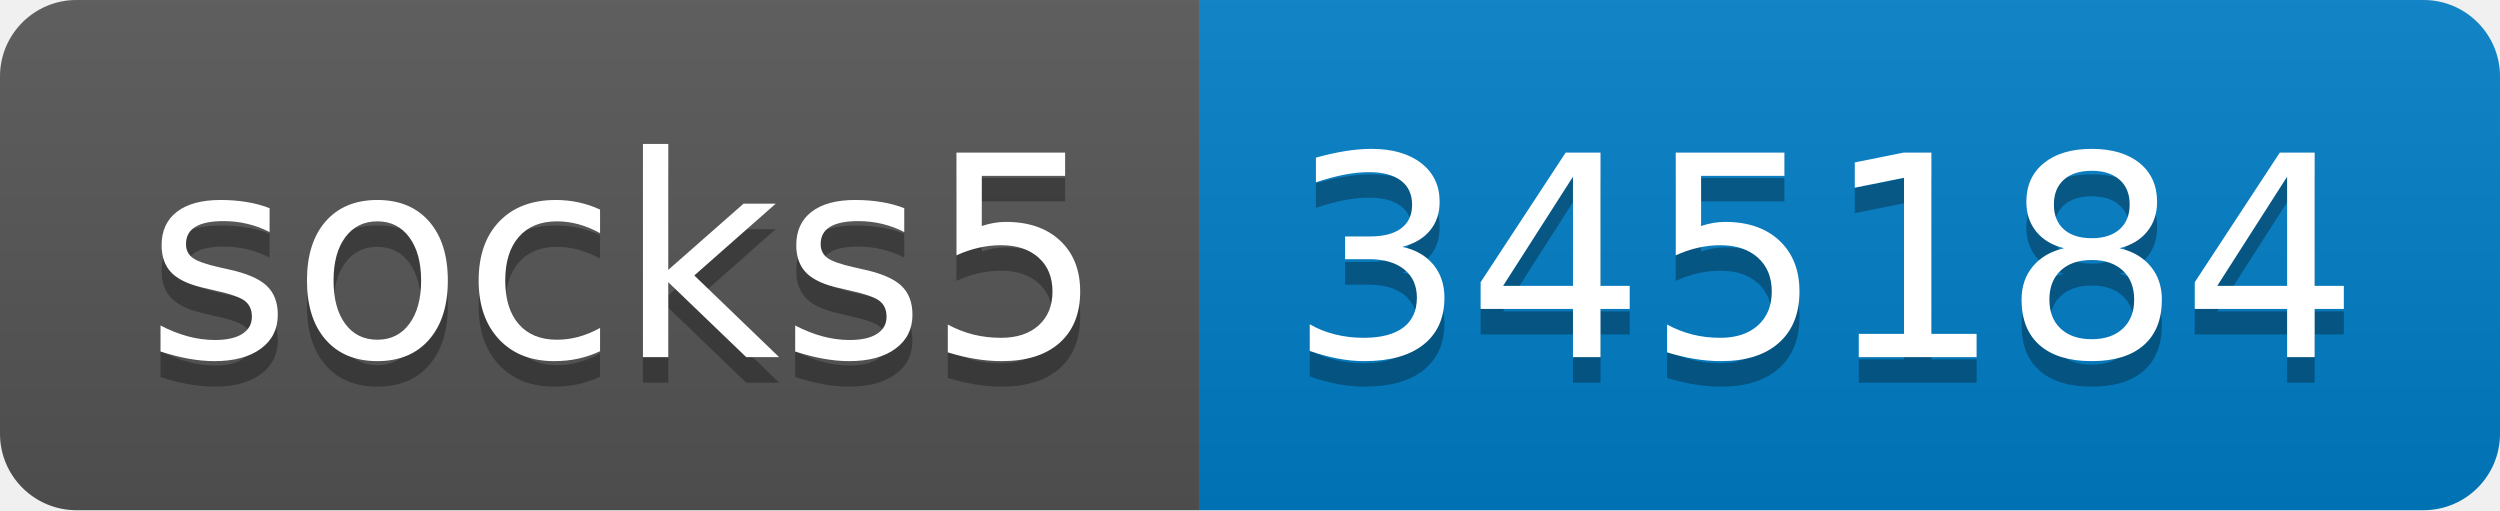
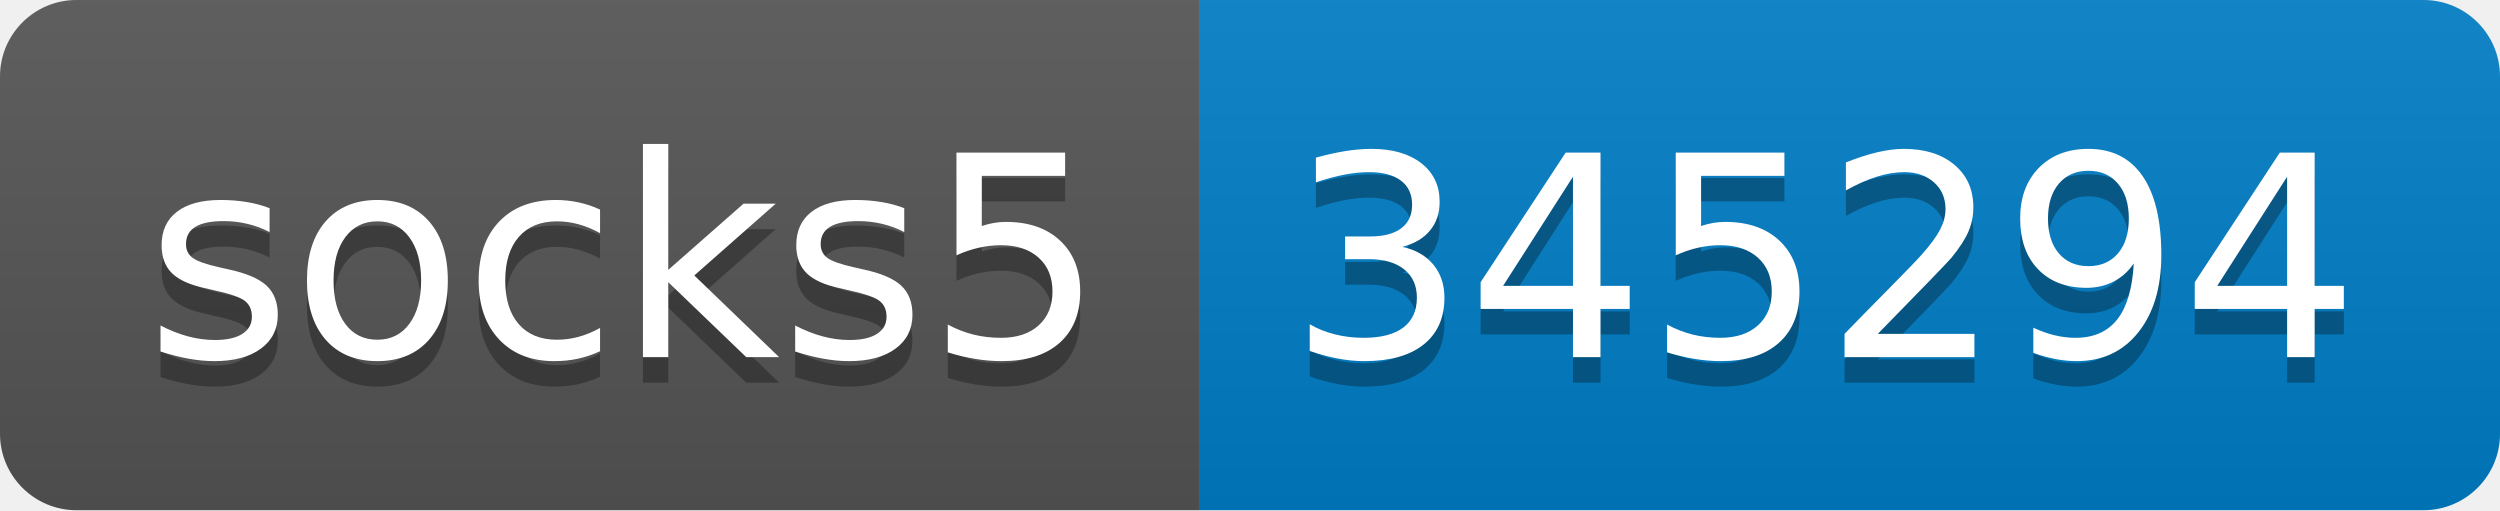
- <svg xmlns="http://www.w3.org/2000/svg" width="98" height="20" role="img" aria-label="socks5: 345184">
+ <svg xmlns="http://www.w3.org/2000/svg" width="98" height="20" role="img" aria-label="socks5: 345294">
  <linearGradient id="s" x2="0" y2="100%">
    <stop offset="0" stop-color="#bbb" stop-opacity=".1" />
    <stop offset="1" stop-opacity=".1" />
  </linearGradient>
  <clipPath id="r">
    <rect width="98" height="20" rx="3" fill="#fff" />
  </clipPath>
  <g clip-path="url(#r)">
    <rect width="47" height="20" fill="#555" />
    <rect x="47" width="51" height="20" fill="#007ec6" />
    <rect width="98" height="20" fill="url(#s)" />
  </g>
  <g fill="#fff" text-anchor="middle" font-family="Verdana,Geneva,DejaVu Sans,sans-serif" text-rendering="geometricPrecision" font-size="110">
    <text aria-hidden="true" x="245" y="150" fill="#010101" fill-opacity=".3" transform="scale(.1)" textLength="370">socks5</text>
    <text x="245" y="140" transform="scale(.1)" fill="#fff" textLength="370">socks5</text>
-     <text aria-hidden="true" x="715" y="150" fill="#010101" fill-opacity=".3" transform="scale(.1)" textLength="410">345184</text>
-     <text x="715" y="140" transform="scale(.1)" fill="#fff" textLength="410">345184</text>
+     <text aria-hidden="true" x="715" y="150" fill="#010101" fill-opacity=".3" transform="scale(.1)" textLength="410">345294</text>
+     <text x="715" y="140" transform="scale(.1)" fill="#fff" textLength="410">345294</text>
  </g>
</svg>
